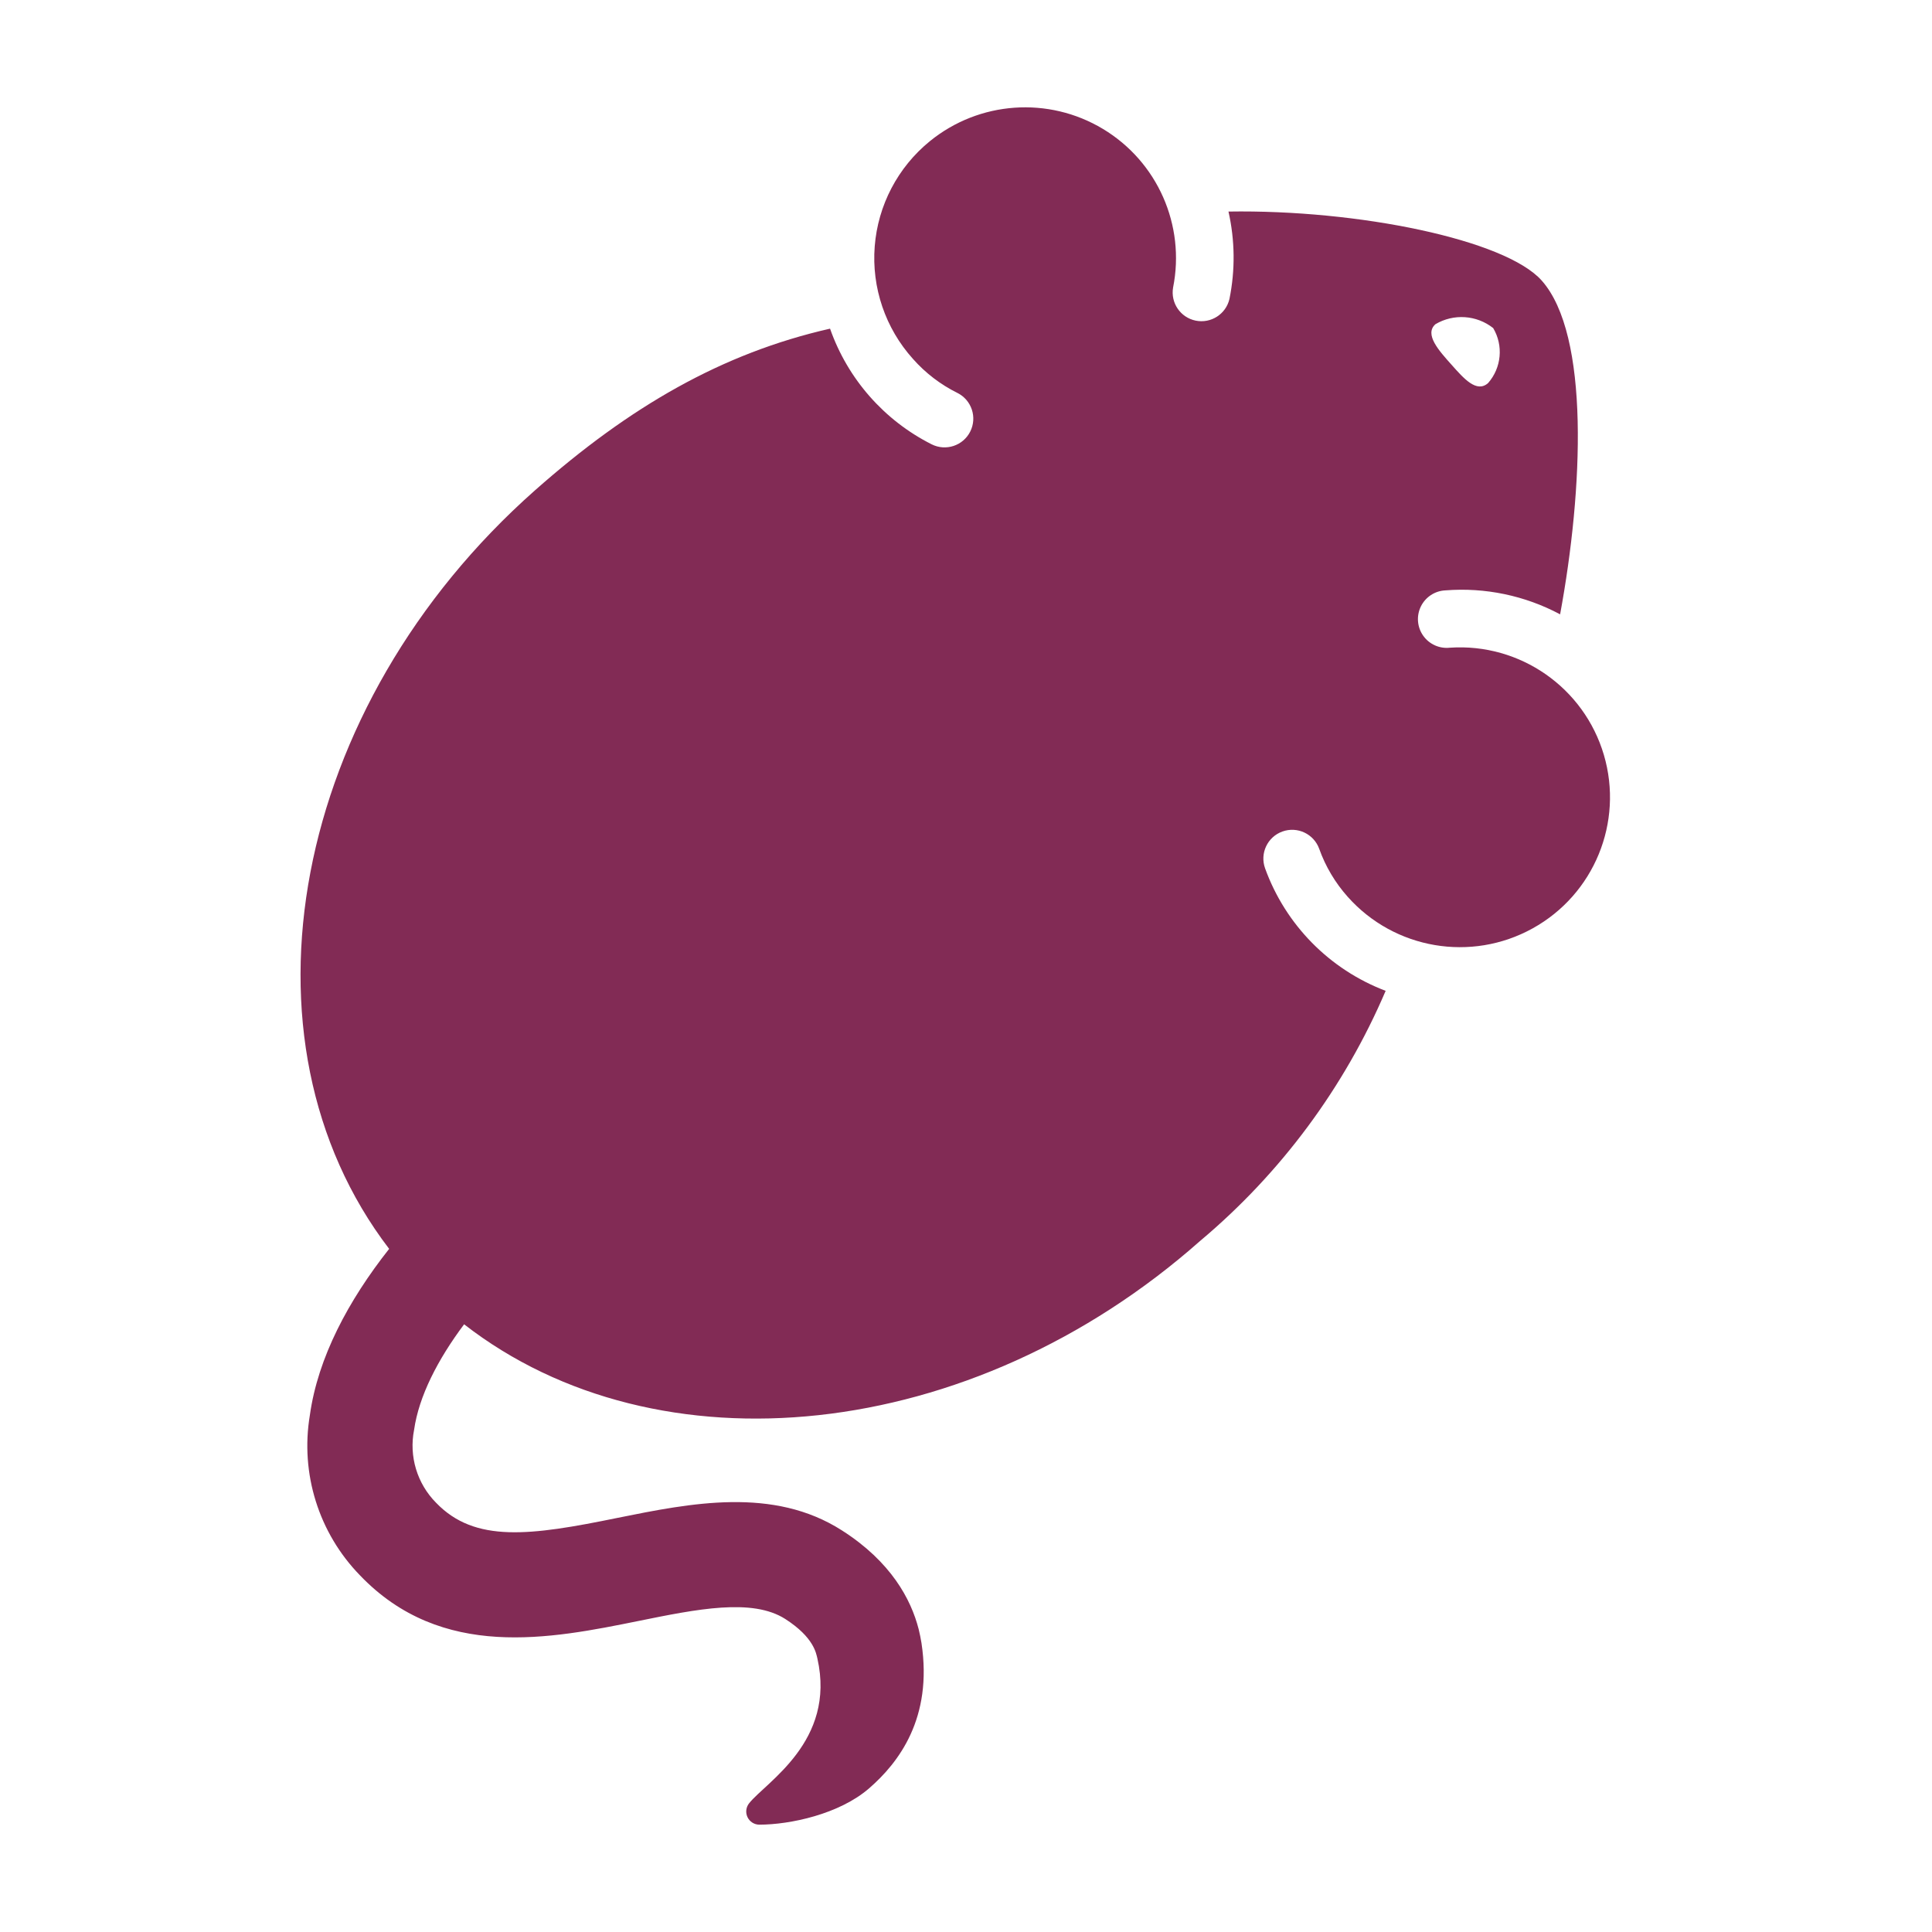
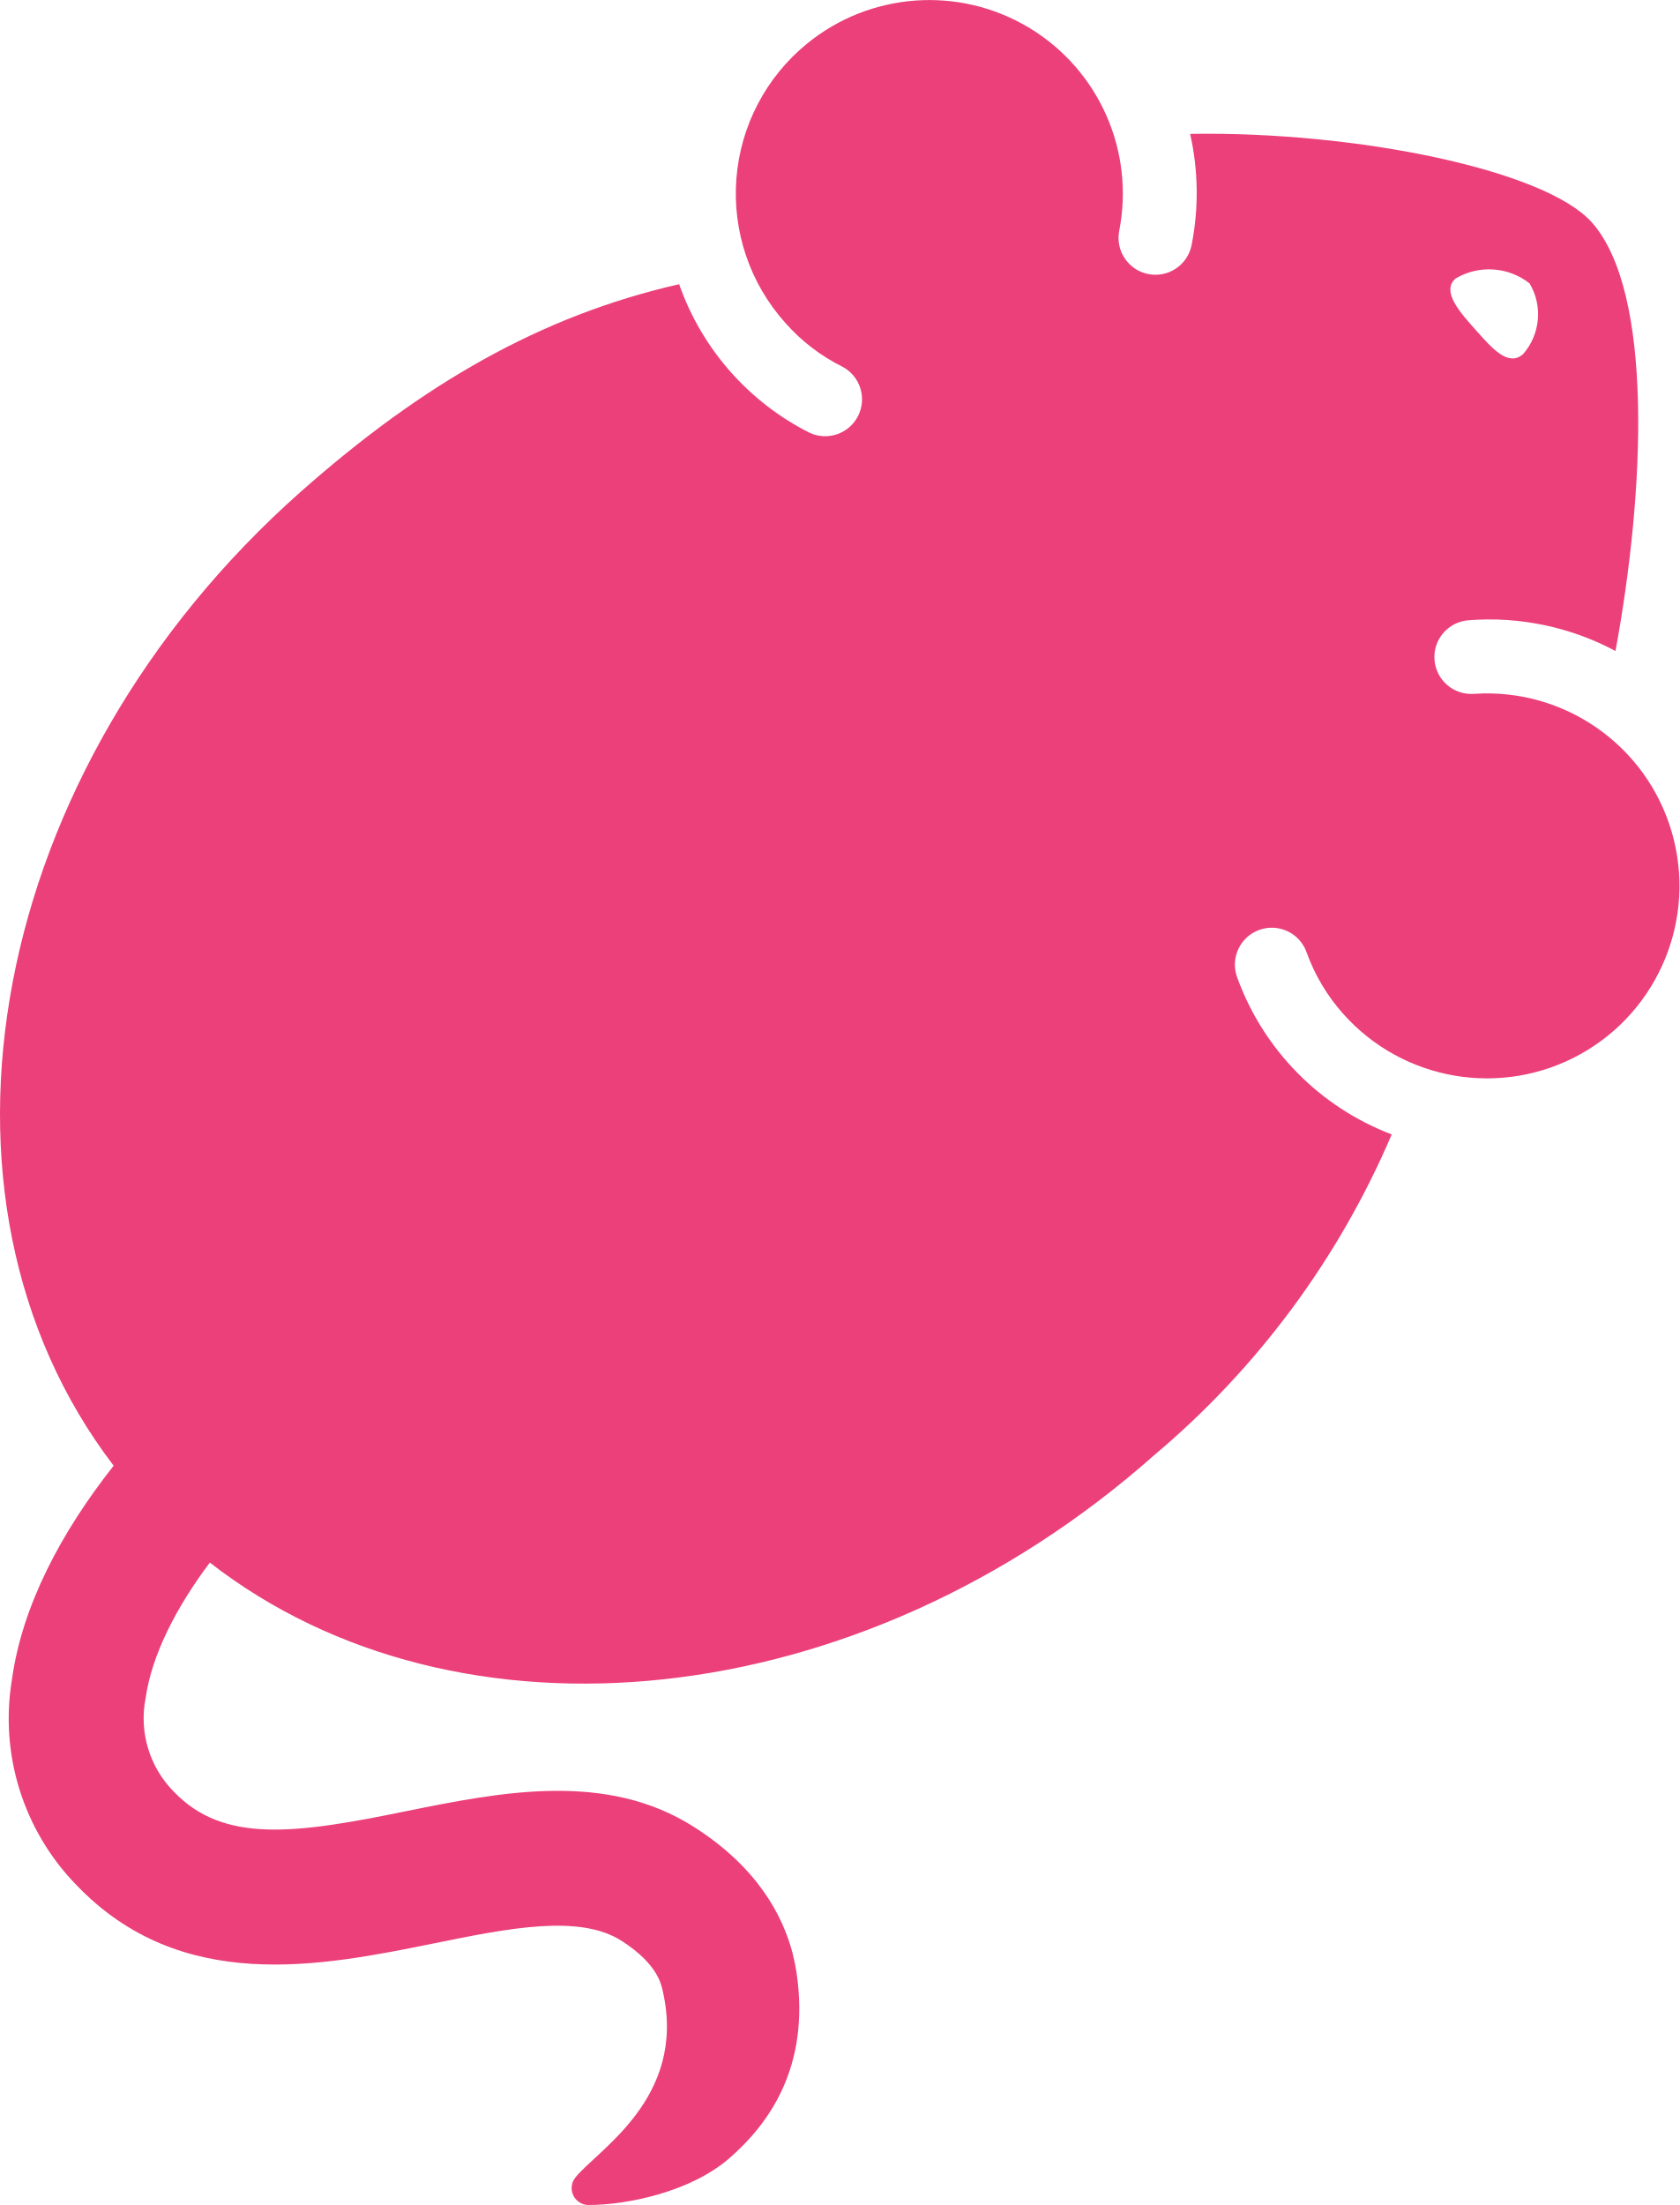
- <svg xmlns="http://www.w3.org/2000/svg" viewBox="0 0 90 90">
-   <path d="M43.317 6.577a7.019 7.019 0 0 0-.788 10.142 6.786 6.786 0 0 0 2.074 1.587 1.338 1.338 0 0 1-1.203 2.392 9.593 9.593 0 0 1-4.733-5.388c-5.028 1.143-9.33 3.626-13.744 7.53-11.384 10.071-14.25 25.589-6.795 35.337-1.896 2.4-3.32 5.064-3.693 7.746a8.648 8.648 0 0 0 2.332 7.46c3.808 3.983 8.886 2.955 12.968 2.13 2.73-.555 5.31-1.077 6.845-.095 1.336.858 1.44 1.604 1.498 1.844.87 3.863-2.402 5.757-3.182 6.743a.613.613 0 0 0 .469.995c1.443 0 3.733-.49 5.119-1.691 1.385-1.202 2.97-3.274 2.443-6.764a8.346 8.346 0 0 0-.133-.655c-.356-1.388-1.286-3.137-3.571-4.596-3.203-2.052-7.053-1.272-10.463-.584-4.049.829-6.637 1.18-8.45-.71a3.782 3.782 0 0 1-1.02-3.393c.223-1.563 1.098-3.27 2.33-4.916 9.007 7 23.593 5.583 34.296-3.892a31.227 31.227 0 0 0 8.633-11.642 9.595 9.595 0 0 1-5.617-5.707 1.34 1.34 0 0 1 2.522-.908 6.783 6.783 0 0 0 1.328 2.235 6.995 6.995 0 0 0 8.616 1.47 6.98 6.98 0 0 0 3.317-8.08 6.99 6.99 0 0 0-7.17-4.995 1.34 1.34 0 1 1-.212-2.67 9.72 9.72 0 0 1 5.343 1.116c1.079-5.836 1.386-13.018-.855-15.546-1.692-1.911-8.554-3.316-14.594-3.217a9.722 9.722 0 0 1 .046 4.07 1.34 1.34 0 0 1-2.626-.53 7.018 7.018 0 0 0-3.266-7.388 7.033 7.033 0 0 0-8.064.57Zm26.24 8.704a2.19 2.19 0 0 1-.237 2.565c-.535.473-1.129-.211-1.701-.854-.573-.642-1.286-1.417-.75-1.89a2.383 2.383 0 0 1 2.687.179Z" fill="#822B55" fill-rule="evenodd" />
+ <svg xmlns="http://www.w3.org/2000/svg" fill="currentColor" viewBox="26.49 3.46 147.04 193.03" fill-rule="evenodd" clip-rule="evenodd" stroke-linejoin="round" stroke-miterlimit="2">
+   <path d="M97.16 7.27a16.94 16.94 0 0 0-1.9 24.47 16.4 16.4 0 0 0 5 3.83 3.23 3.23 0 0 1-2.9 5.77 23.14 23.14 0 0 1-11.41-13c-12.12 2.76-22.49 8.75-33.13 18.17-27.44 24.3-34.35 61.74-16.38 85.26-4.57 5.79-8 12.22-8.9 18.69a20.88 20.88 0 0 0 5.62 18c9.18 9.61 21.42 7.13 31.26 5.14 6.58-1.34 12.8-2.6 16.5-.23 3.22 2.07 3.47 3.87 3.61 4.45 2.1 9.32-5.79 13.89-7.67 16.27a1.48 1.48 0 0 0 1.13 2.4c3.48 0 9-1.18 12.34-4.08s7.16-7.9 5.89-16.32c-.08-.5-.18-1-.32-1.58-.86-3.35-3.1-7.57-8.61-11.09-7.72-4.95-17-3.07-25.22-1.41-9.76 2-16 2.85-20.37-1.71a9.13 9.13 0 0 1-2.46-8.19c.54-3.77 2.65-7.89 5.62-11.86 21.71 16.89 56.87 13.47 82.67-9.39a75.34 75.34 0 0 0 20.81-28.09A23.14 23.14 0 0 1 134.8 89a3.23 3.23 0 0 1 6.08-2.19 16.4 16.4 0 0 0 3.2 5.39 16.85 16.85 0 1 0 11.48-28 3.23 3.23 0 0 1-.51-6.44 23.4 23.4 0 0 1 12.88 2.69c2.6-14.08 3.34-31.41-2.06-37.51-4.08-4.61-20.62-8-35.18-7.76a23.5 23.5 0 0 1 .11 9.82 3.23 3.23 0 0 1-6.33-1.28A16.94 16.94 0 0 0 97.16 7.27m63.25 21a5.29 5.29 0 0 1-.57 6.19c-1.29 1.14-2.72-.51-4.1-2.06s-3.1-3.42-1.81-4.56a5.74 5.74 0 0 1 6.48.43" fill="#ec407a" fill-opacity="1" />
</svg>
